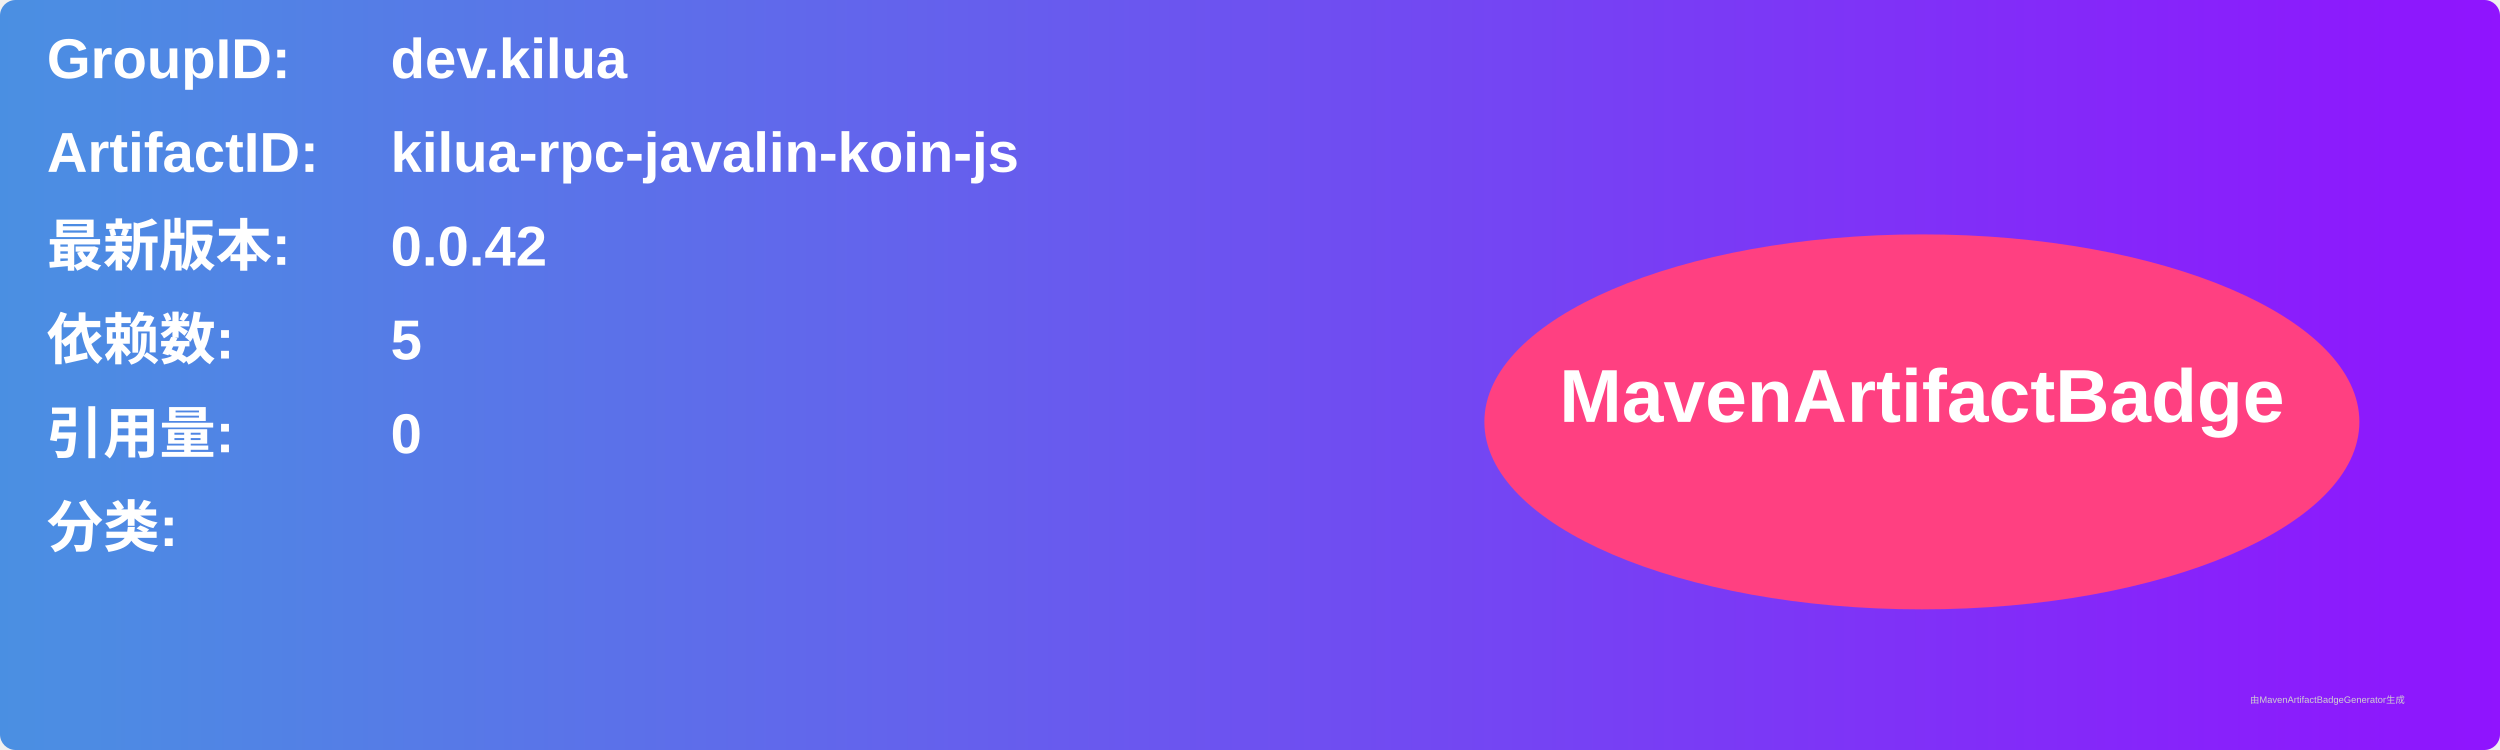
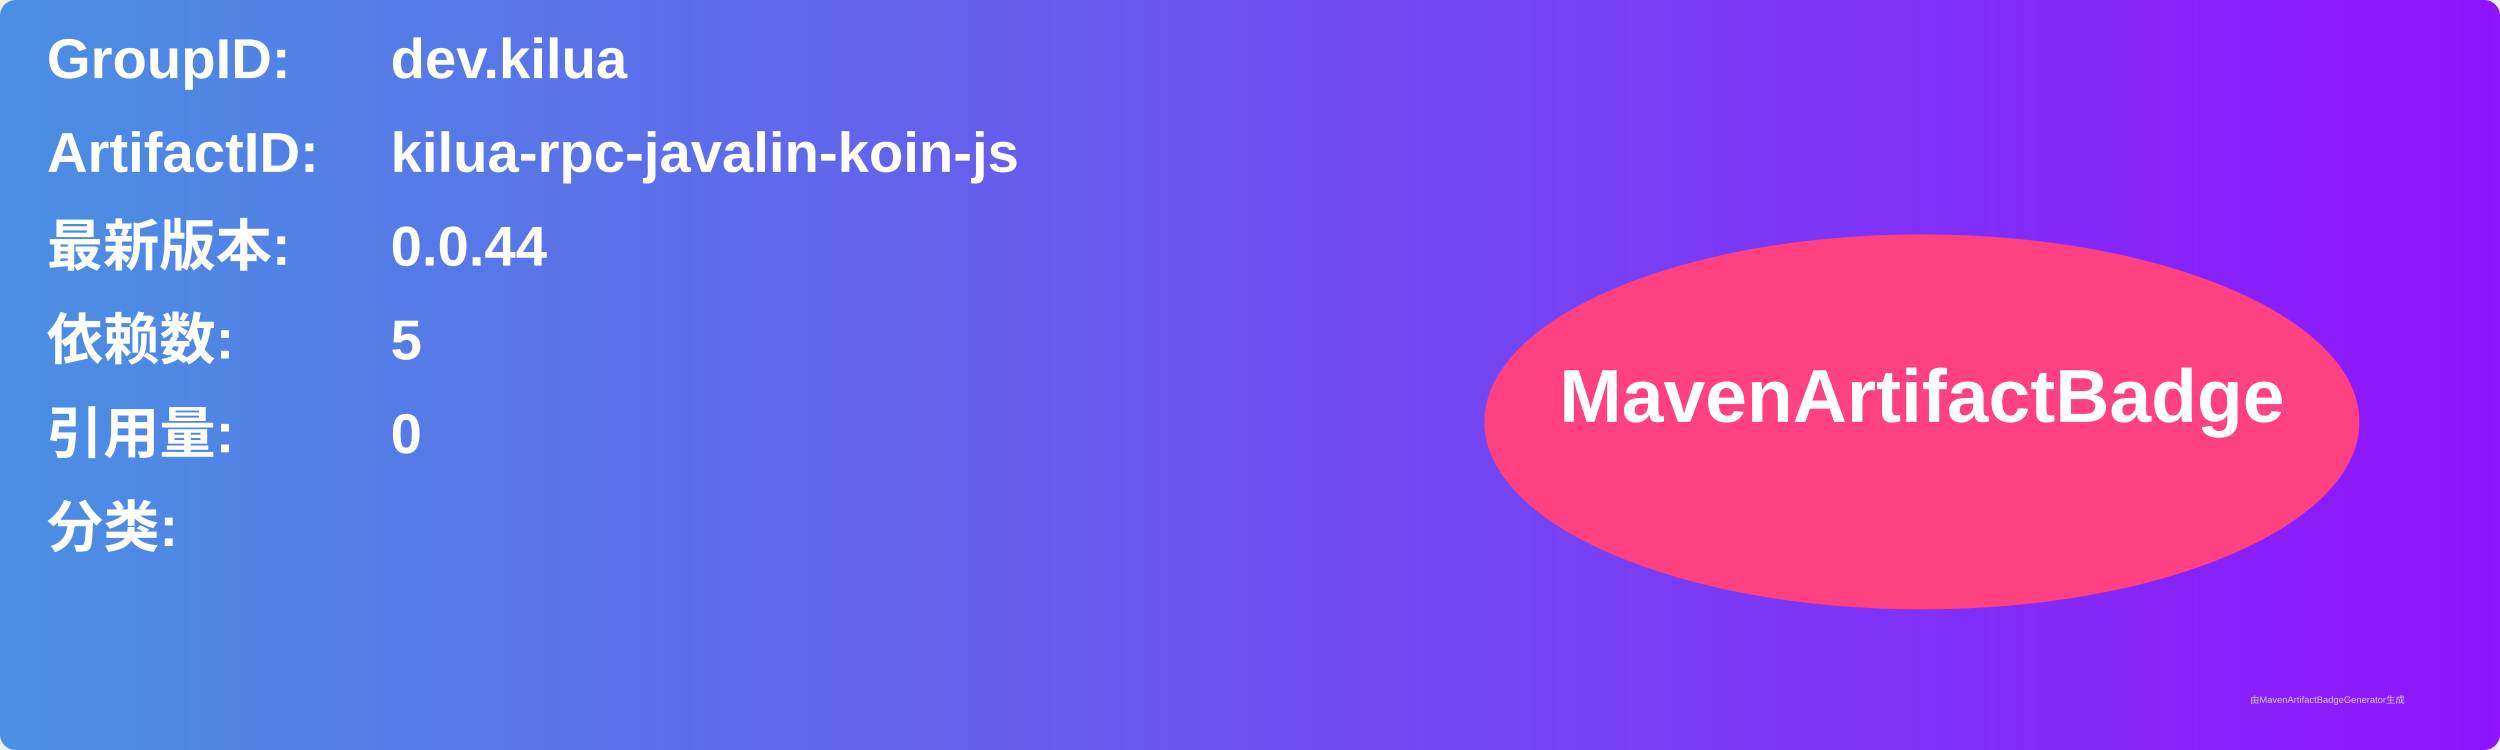
<svg xmlns="http://www.w3.org/2000/svg" width="800" height="240" viewBox="0 0 800 240">
  <linearGradient id="grad" x1="0%" y1="0%" x2="100%" y2="0%">
    <stop offset="0%" stop-color="#4a90e2" />
    <stop offset="100%" stop-color="#9013fe" />
  </linearGradient>
  <rect width="100%" height="100%" rx="5" ry="5" fill="url(#grad)" />
  <g transform="translate(15, 15)">
    <text x="0" y="10" font-family="Arial" font-size="18" fill="white" font-weight="bold" width="260">GroupID:</text>
    <text x="110" y="10" font-family="Arial" font-size="18" fill="white" font-weight="bold" width="460">dev.kilua</text>
    <text x="0" y="40" font-family="Arial" font-size="18" fill="white" font-weight="bold" width="260">ArtifactID:</text>
    <text x="110" y="40" font-family="Arial" font-size="18" fill="white" font-weight="bold" width="460">kilua-rpc-javalin-koin-js</text>
    <text x="0" y="70" font-family="Arial" font-size="18" fill="white" font-weight="bold">最新版本:</text>
    <text x="110" y="70" font-family="Arial" font-size="18" fill="white" font-weight="bold">
-       <tspan font-weight="bold">0.0.42</tspan>
+       <tspan font-weight="bold">0.0.44</tspan>
    </text>
    <text x="0" y="100" font-family="Arial" font-size="18" fill="white" font-weight="bold">依赖数: </text>
    <text x="110" y="100" font-family="Arial" font-size="18" fill="white">
      <tspan font-weight="bold">5</tspan>
    </text>
    <text x="0" y="130" font-family="Arial" font-size="18" fill="white" font-weight="bold">引用量: </text>
    <text x="110" y="130" font-family="Arial" font-size="18" fill="white">
      <tspan font-weight="bold">0</tspan>
    </text>
    <text x="0" y="160" font-family="Arial" font-size="18" fill="white" font-weight="bold">分类:</text>
    <text x="10" y="190" font-family="Arial" font-size="10" fill="white">
      <tspan font-weight="bold" />
    </text>
    <ellipse cx="600" cy="120" rx="140" ry="60" fill="#ff4081" />
    <text x="600" y="120" text-anchor="middle" font-family="Arial" font-size="24" fill="white" font-weight="bold">MavenArtifactBadge</text>
  </g>
  <text x="720" y="225" font-family="Arial" font-size="3" fill="#d0d0d0">由MavenArtifactBadgeGenerator生成</text>
</svg>
